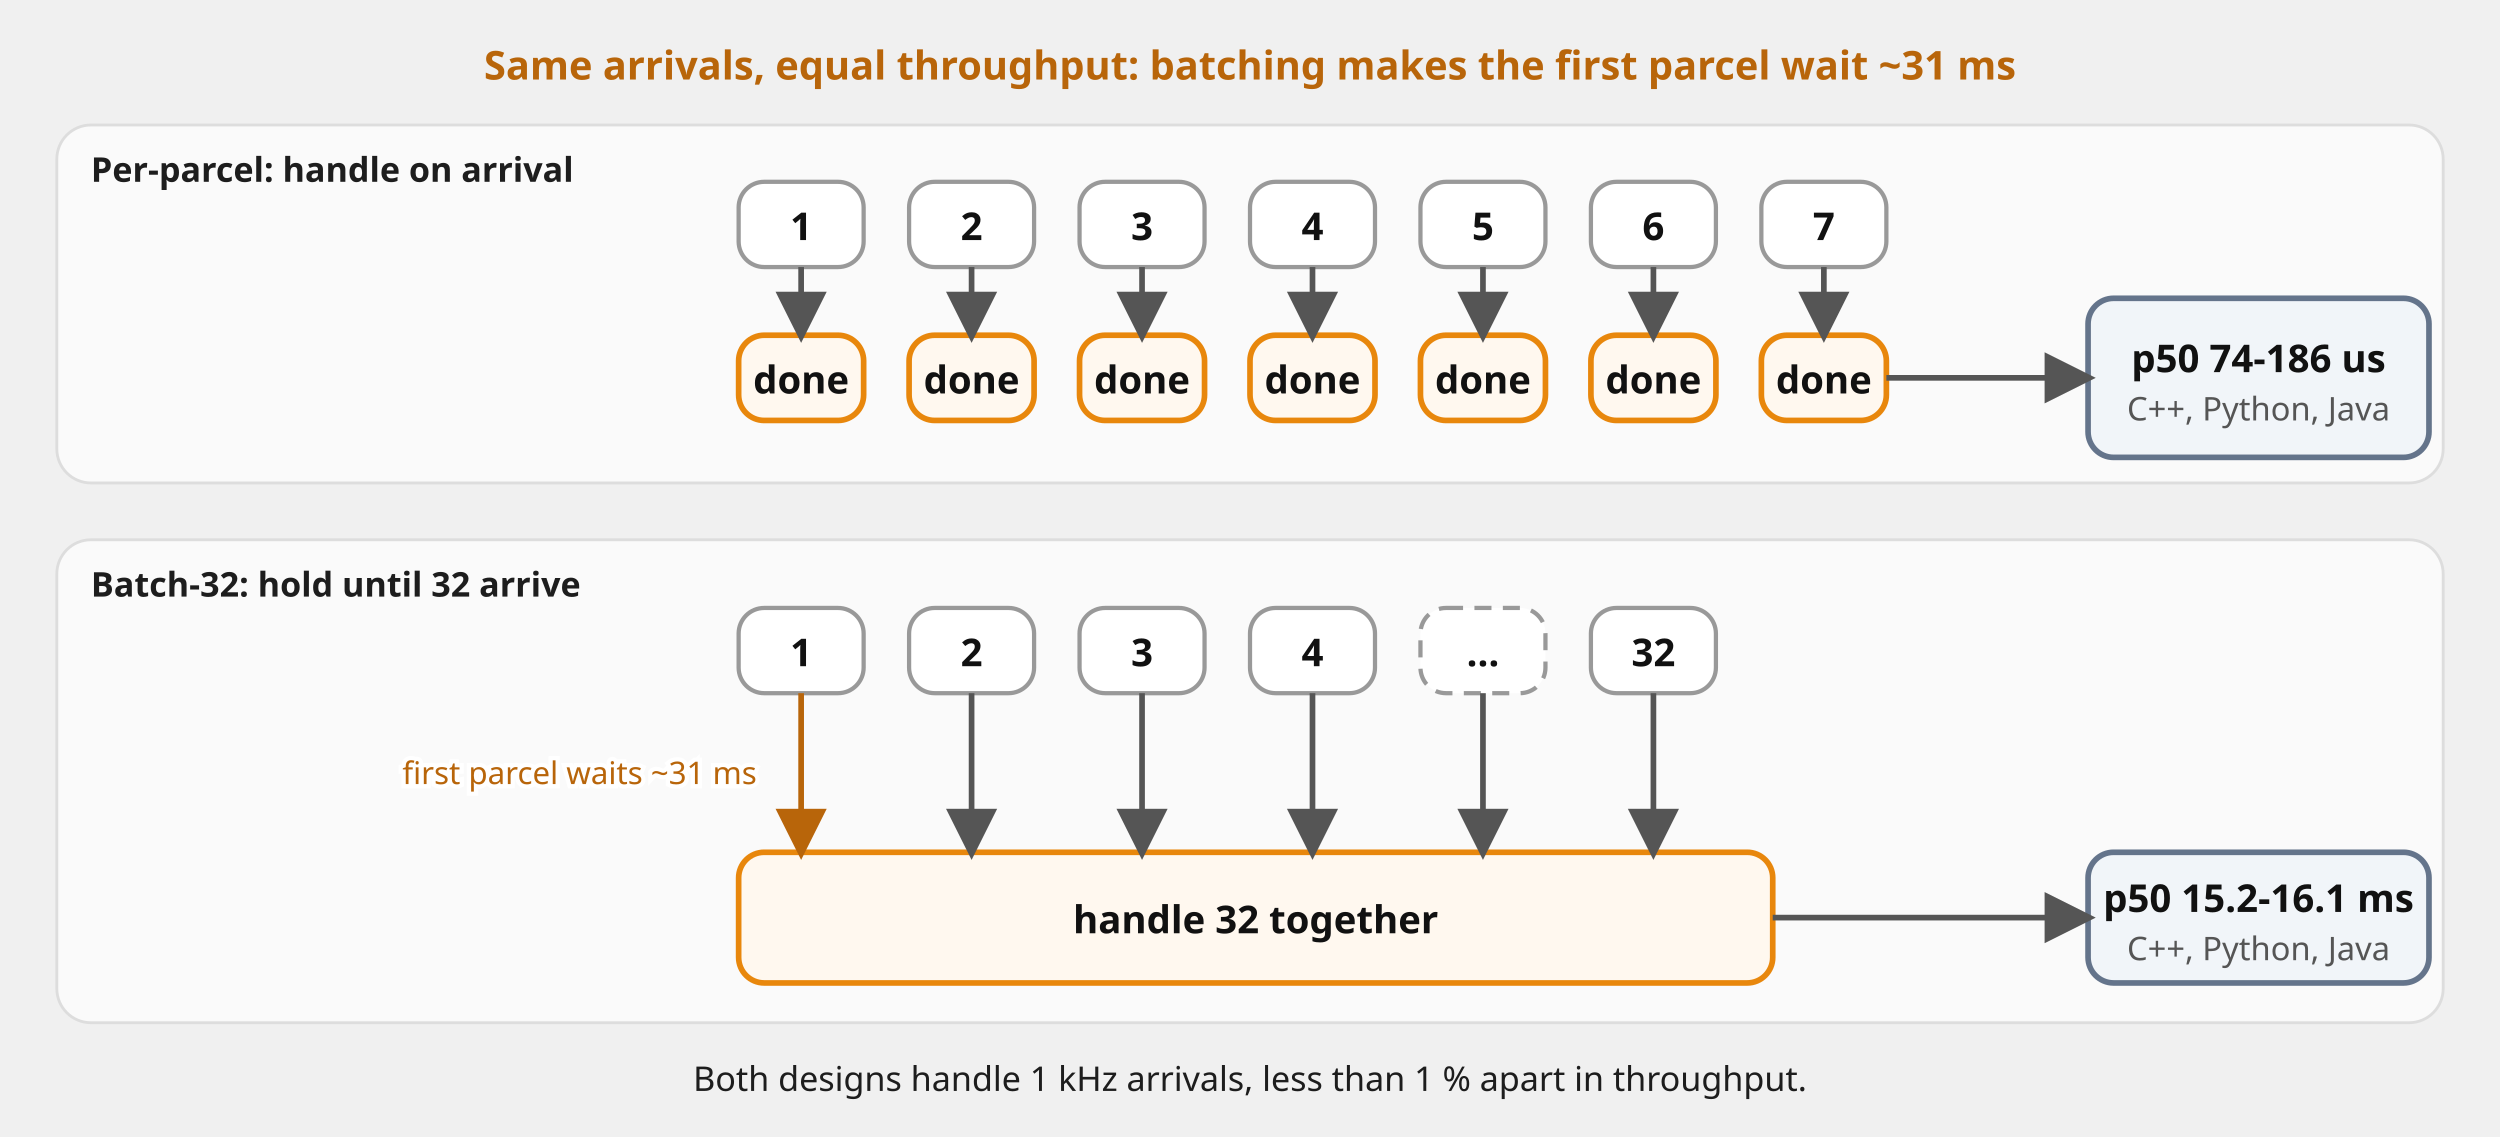
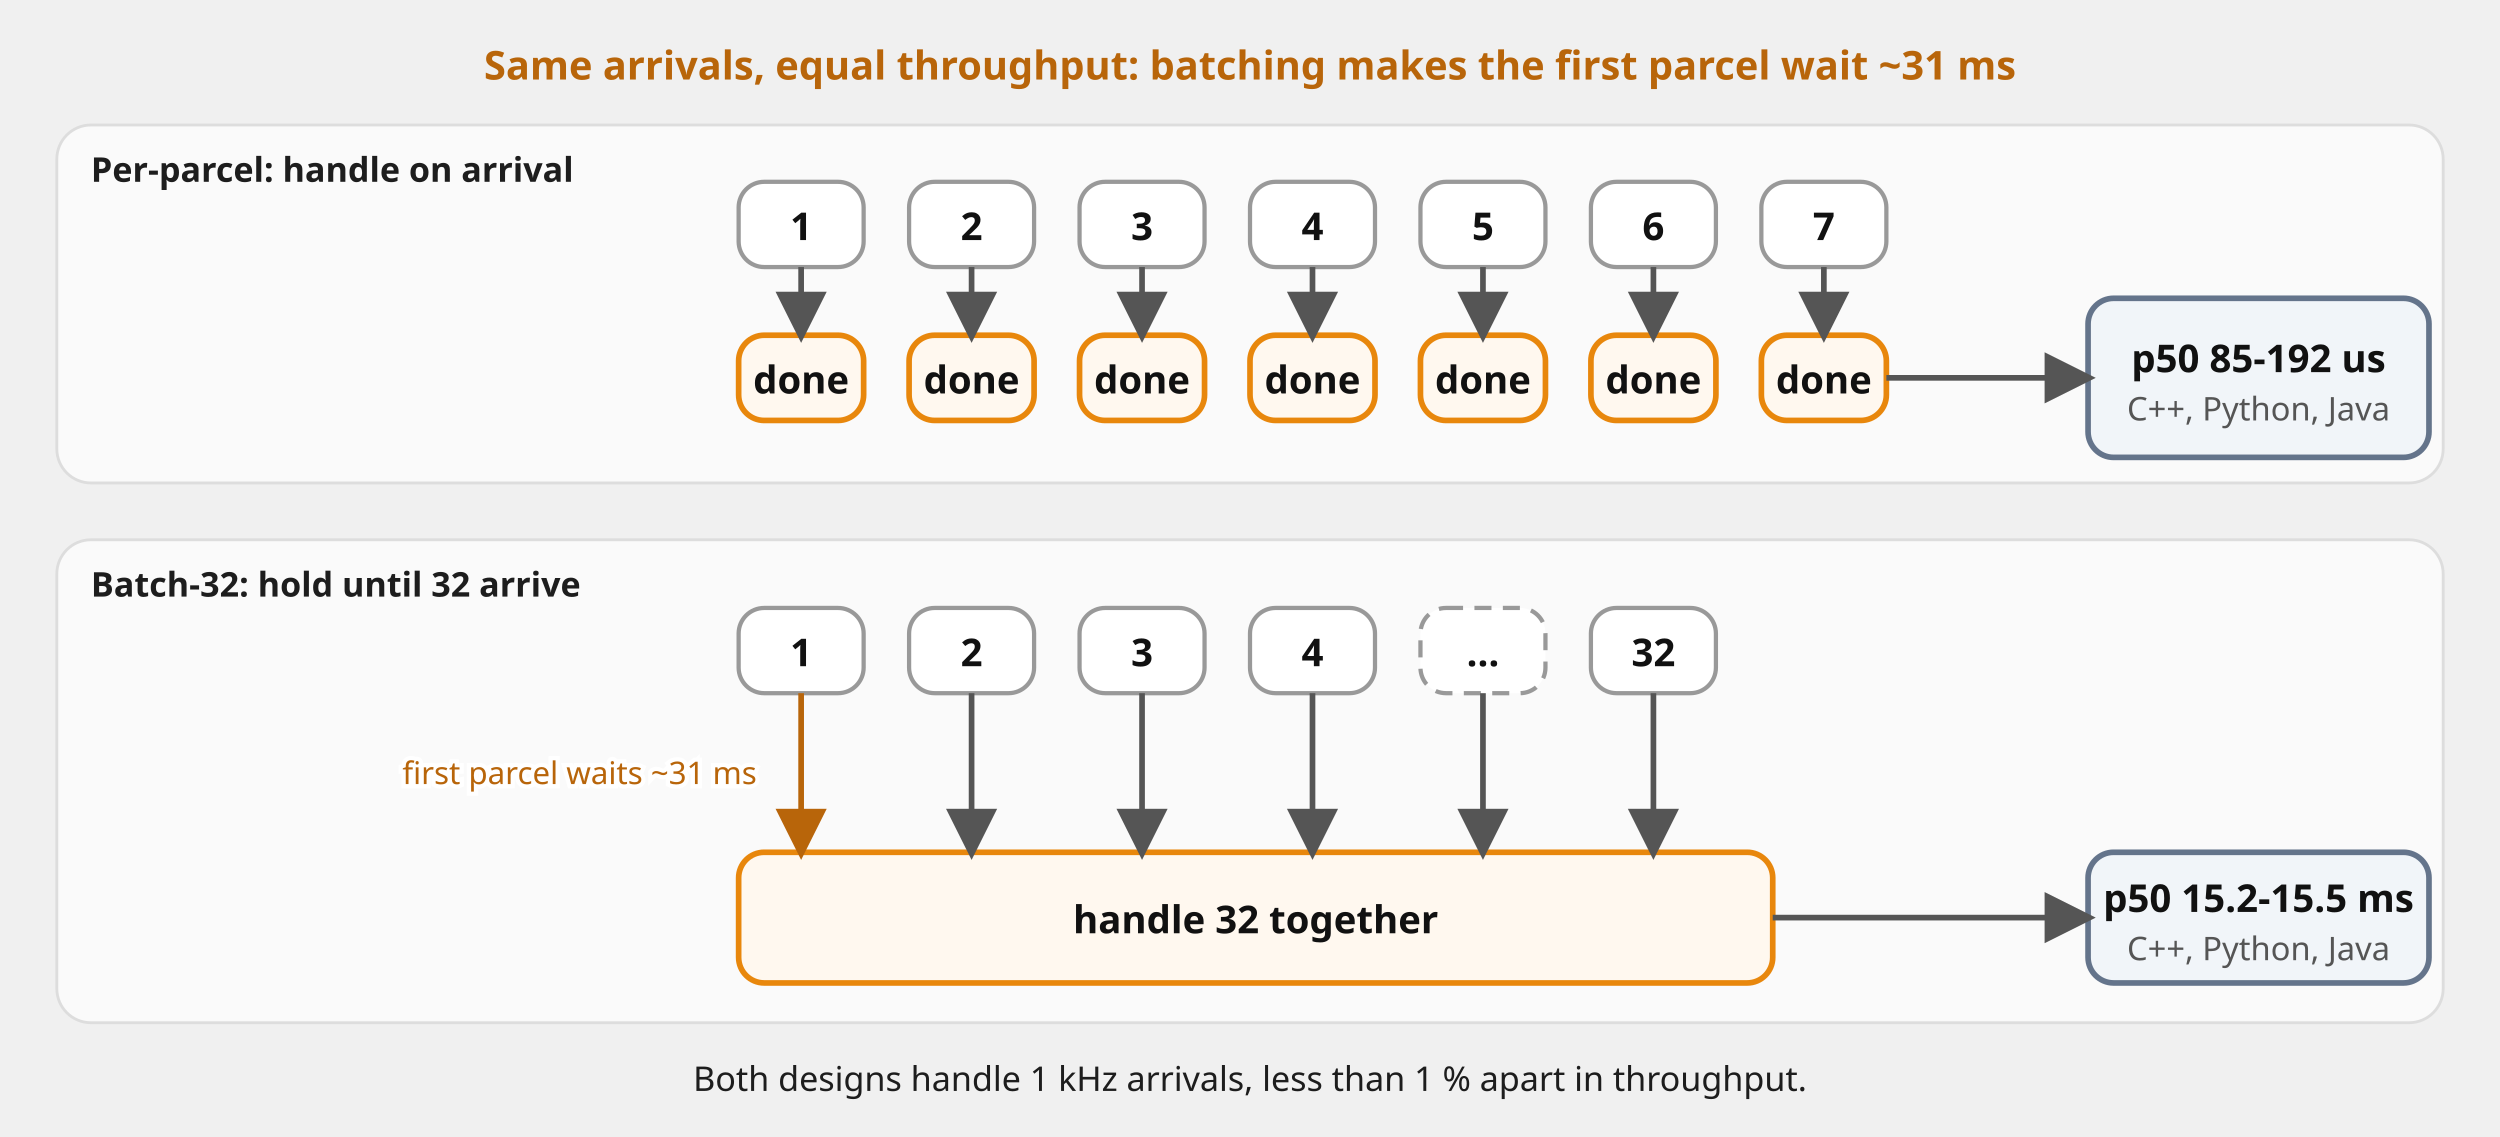
<svg xmlns="http://www.w3.org/2000/svg" viewBox="0 0 880 400" font-family="'Red Hat Text', system-ui, sans-serif" role="img">
  <defs>
    <marker id="a" viewBox="0 0 10 10" refX="8.5" refY="5" markerWidth="9" markerHeight="9" orient="auto-start-reverse">
      <path d="M0,0 L10,5 L0,10 z" fill="#555" />
    </marker>
    <marker id="am" viewBox="0 0 10 10" refX="8.5" refY="5" markerWidth="9" markerHeight="9" orient="auto-start-reverse">
      <path d="M0,0 L10,5 L0,10 z" fill="#b8650a" />
    </marker>
  </defs>
  <rect x="20" y="44" width="840" height="126" rx="12" fill="#fafafa" stroke="#ddd" />
  <text x="32" y="64" font-size="12" font-weight="700" fill="#1d1d1d">Per-parcel: handle on arrival</text>
  <rect x="20" y="190" width="840" height="170" rx="12" fill="#fafafa" stroke="#ddd" />
  <text x="32" y="210" font-size="12" font-weight="700" fill="#1d1d1d">Batch-32: hold until 32 arrive</text>
  <rect x="260" y="64" width="44" height="30" rx="9" fill="#ffffff" stroke="#999999" stroke-width="1.5" />
  <text x="282.0" y="84.5" font-size="13.5" font-weight="700" fill="#111111" text-anchor="middle">1</text>
  <rect x="260" y="118" width="44" height="30" rx="9" fill="#fff8ef" stroke="#e8870c" stroke-width="2" />
  <text x="282.0" y="138.5" font-size="13.5" font-weight="700" fill="#111111" text-anchor="middle">done</text>
  <rect x="320" y="64" width="44" height="30" rx="9" fill="#ffffff" stroke="#999999" stroke-width="1.5" />
  <text x="342.0" y="84.5" font-size="13.5" font-weight="700" fill="#111111" text-anchor="middle">2</text>
  <rect x="320" y="118" width="44" height="30" rx="9" fill="#fff8ef" stroke="#e8870c" stroke-width="2" />
  <text x="342.0" y="138.5" font-size="13.5" font-weight="700" fill="#111111" text-anchor="middle">done</text>
  <rect x="380" y="64" width="44" height="30" rx="9" fill="#ffffff" stroke="#999999" stroke-width="1.5" />
  <text x="402.0" y="84.5" font-size="13.5" font-weight="700" fill="#111111" text-anchor="middle">3</text>
  <rect x="380" y="118" width="44" height="30" rx="9" fill="#fff8ef" stroke="#e8870c" stroke-width="2" />
  <text x="402.0" y="138.5" font-size="13.5" font-weight="700" fill="#111111" text-anchor="middle">done</text>
  <rect x="440" y="64" width="44" height="30" rx="9" fill="#ffffff" stroke="#999999" stroke-width="1.5" />
  <text x="462.0" y="84.5" font-size="13.5" font-weight="700" fill="#111111" text-anchor="middle">4</text>
  <rect x="440" y="118" width="44" height="30" rx="9" fill="#fff8ef" stroke="#e8870c" stroke-width="2" />
  <text x="462.0" y="138.5" font-size="13.5" font-weight="700" fill="#111111" text-anchor="middle">done</text>
  <rect x="500" y="64" width="44" height="30" rx="9" fill="#ffffff" stroke="#999999" stroke-width="1.5" />
  <text x="522.0" y="84.5" font-size="13.5" font-weight="700" fill="#111111" text-anchor="middle">5</text>
  <rect x="500" y="118" width="44" height="30" rx="9" fill="#fff8ef" stroke="#e8870c" stroke-width="2" />
  <text x="522.0" y="138.5" font-size="13.5" font-weight="700" fill="#111111" text-anchor="middle">done</text>
  <rect x="560" y="64" width="44" height="30" rx="9" fill="#ffffff" stroke="#999999" stroke-width="1.5" />
  <text x="582.0" y="84.5" font-size="13.5" font-weight="700" fill="#111111" text-anchor="middle">6</text>
  <rect x="560" y="118" width="44" height="30" rx="9" fill="#fff8ef" stroke="#e8870c" stroke-width="2" />
  <text x="582.0" y="138.5" font-size="13.5" font-weight="700" fill="#111111" text-anchor="middle">done</text>
  <rect x="620" y="64" width="44" height="30" rx="9" fill="#ffffff" stroke="#999999" stroke-width="1.5" />
  <text x="642.0" y="84.5" font-size="13.5" font-weight="700" fill="#111111" text-anchor="middle">7</text>
  <rect x="620" y="118" width="44" height="30" rx="9" fill="#fff8ef" stroke="#e8870c" stroke-width="2" />
  <text x="642.0" y="138.5" font-size="13.5" font-weight="700" fill="#111111" text-anchor="middle">done</text>
  <rect x="735" y="105" width="120" height="56" rx="9" fill="#f1f5f9" stroke="#64748b" stroke-width="2" />
-   <text x="795.0" y="131.0" font-size="13.5" font-weight="700" fill="#111111" text-anchor="middle">p50 74-186 us</text>
+   <text x="795.0" y="131.0" font-size="13.5" font-weight="700" fill="#111111" text-anchor="middle">p50 85-192 us</text>
  <text x="795.0" y="148.0" font-size="11.5" fill="#555555" text-anchor="middle">C++, Python, Java</text>
  <rect x="260" y="214" width="44" height="30" rx="9" fill="#ffffff" stroke="#999999" stroke-width="1.5" />
  <text x="282.0" y="234.5" font-size="13.5" font-weight="700" fill="#111111" text-anchor="middle">1</text>
  <rect x="320" y="214" width="44" height="30" rx="9" fill="#ffffff" stroke="#999999" stroke-width="1.5" />
  <text x="342.0" y="234.5" font-size="13.5" font-weight="700" fill="#111111" text-anchor="middle">2</text>
  <rect x="380" y="214" width="44" height="30" rx="9" fill="#ffffff" stroke="#999999" stroke-width="1.5" />
  <text x="402.0" y="234.5" font-size="13.5" font-weight="700" fill="#111111" text-anchor="middle">3</text>
  <rect x="440" y="214" width="44" height="30" rx="9" fill="#ffffff" stroke="#999999" stroke-width="1.5" />
  <text x="462.0" y="234.5" font-size="13.5" font-weight="700" fill="#111111" text-anchor="middle">4</text>
  <rect x="500" y="214" width="44" height="30" rx="9" fill="#ffffff" stroke="#999999" stroke-width="1.5" stroke-dasharray="6 4" />
  <text x="522.0" y="234.5" font-size="13.5" font-weight="700" fill="#111111" text-anchor="middle">...</text>
  <rect x="560" y="214" width="44" height="30" rx="9" fill="#ffffff" stroke="#999999" stroke-width="1.5" />
  <text x="582.0" y="234.5" font-size="13.5" font-weight="700" fill="#111111" text-anchor="middle">32</text>
  <rect x="260" y="300" width="364" height="46" rx="9" fill="#fff8ef" stroke="#e8870c" stroke-width="2" />
  <text x="442.0" y="328.5" font-size="13.5" font-weight="700" fill="#111111" text-anchor="middle">handle 32 together</text>
  <rect x="735" y="300" width="120" height="46" rx="9" fill="#f1f5f9" stroke="#64748b" stroke-width="2" />
-   <text x="795.0" y="321.0" font-size="13.5" font-weight="700" fill="#111111" text-anchor="middle">p50 15.2-16.1 ms</text>
+   <text x="795.0" y="321.0" font-size="13.5" font-weight="700" fill="#111111" text-anchor="middle">p50 15.2-15.5 ms</text>
  <text x="795.0" y="338.0" font-size="11.5" fill="#555555" text-anchor="middle">C++, Python, Java</text>
  <path d="M282,94 L282,118" fill="none" stroke="#555" stroke-width="2" marker-end="url(#a)" />
  <path d="M342,94 L342,118" fill="none" stroke="#555" stroke-width="2" marker-end="url(#a)" />
  <path d="M402,94 L402,118" fill="none" stroke="#555" stroke-width="2" marker-end="url(#a)" />
  <path d="M462,94 L462,118" fill="none" stroke="#555" stroke-width="2" marker-end="url(#a)" />
  <path d="M522,94 L522,118" fill="none" stroke="#555" stroke-width="2" marker-end="url(#a)" />
  <path d="M582,94 L582,118" fill="none" stroke="#555" stroke-width="2" marker-end="url(#a)" />
  <path d="M642,94 L642,118" fill="none" stroke="#555" stroke-width="2" marker-end="url(#a)" />
  <path d="M664,133 L735,133" fill="none" stroke="#555" stroke-width="2" marker-end="url(#a)" />
  <path d="M282,244 L282,300" fill="none" stroke="#b8650a" stroke-width="2" marker-end="url(#am)" />
  <text x="204.0" y="276.0" font-size="11" fill="#ffffff" stroke="#ffffff" stroke-width="3" paint-order="stroke" text-anchor="middle">first parcel waits ~31 ms</text>
  <text x="204.0" y="276.0" font-size="11" fill="#b8650a" text-anchor="middle">first parcel waits ~31 ms</text>
  <path d="M342,244 L342,300" fill="none" stroke="#555" stroke-width="2" marker-end="url(#a)" />
  <path d="M402,244 L402,300" fill="none" stroke="#555" stroke-width="2" marker-end="url(#a)" />
  <path d="M462,244 L462,300" fill="none" stroke="#555" stroke-width="2" marker-end="url(#a)" />
  <path d="M522,244 L522,300" fill="none" stroke="#555" stroke-width="2" marker-end="url(#a)" />
  <path d="M582,244 L582,300" fill="none" stroke="#555" stroke-width="2" marker-end="url(#a)" />
  <path d="M624,323 L735,323" fill="none" stroke="#555" stroke-width="2" marker-end="url(#a)" />
  <text x="440" y="28" font-size="14" fill="#b8650a" text-anchor="middle" font-weight="700">Same arrivals, equal throughput: batching makes the first parcel wait ~31 ms</text>
  <text x="440" y="384" font-size="12" fill="#1d1d1d" text-anchor="middle">Both designs handle 1 kHz arrivals, less than 1 % apart in throughput.</text>
</svg>
